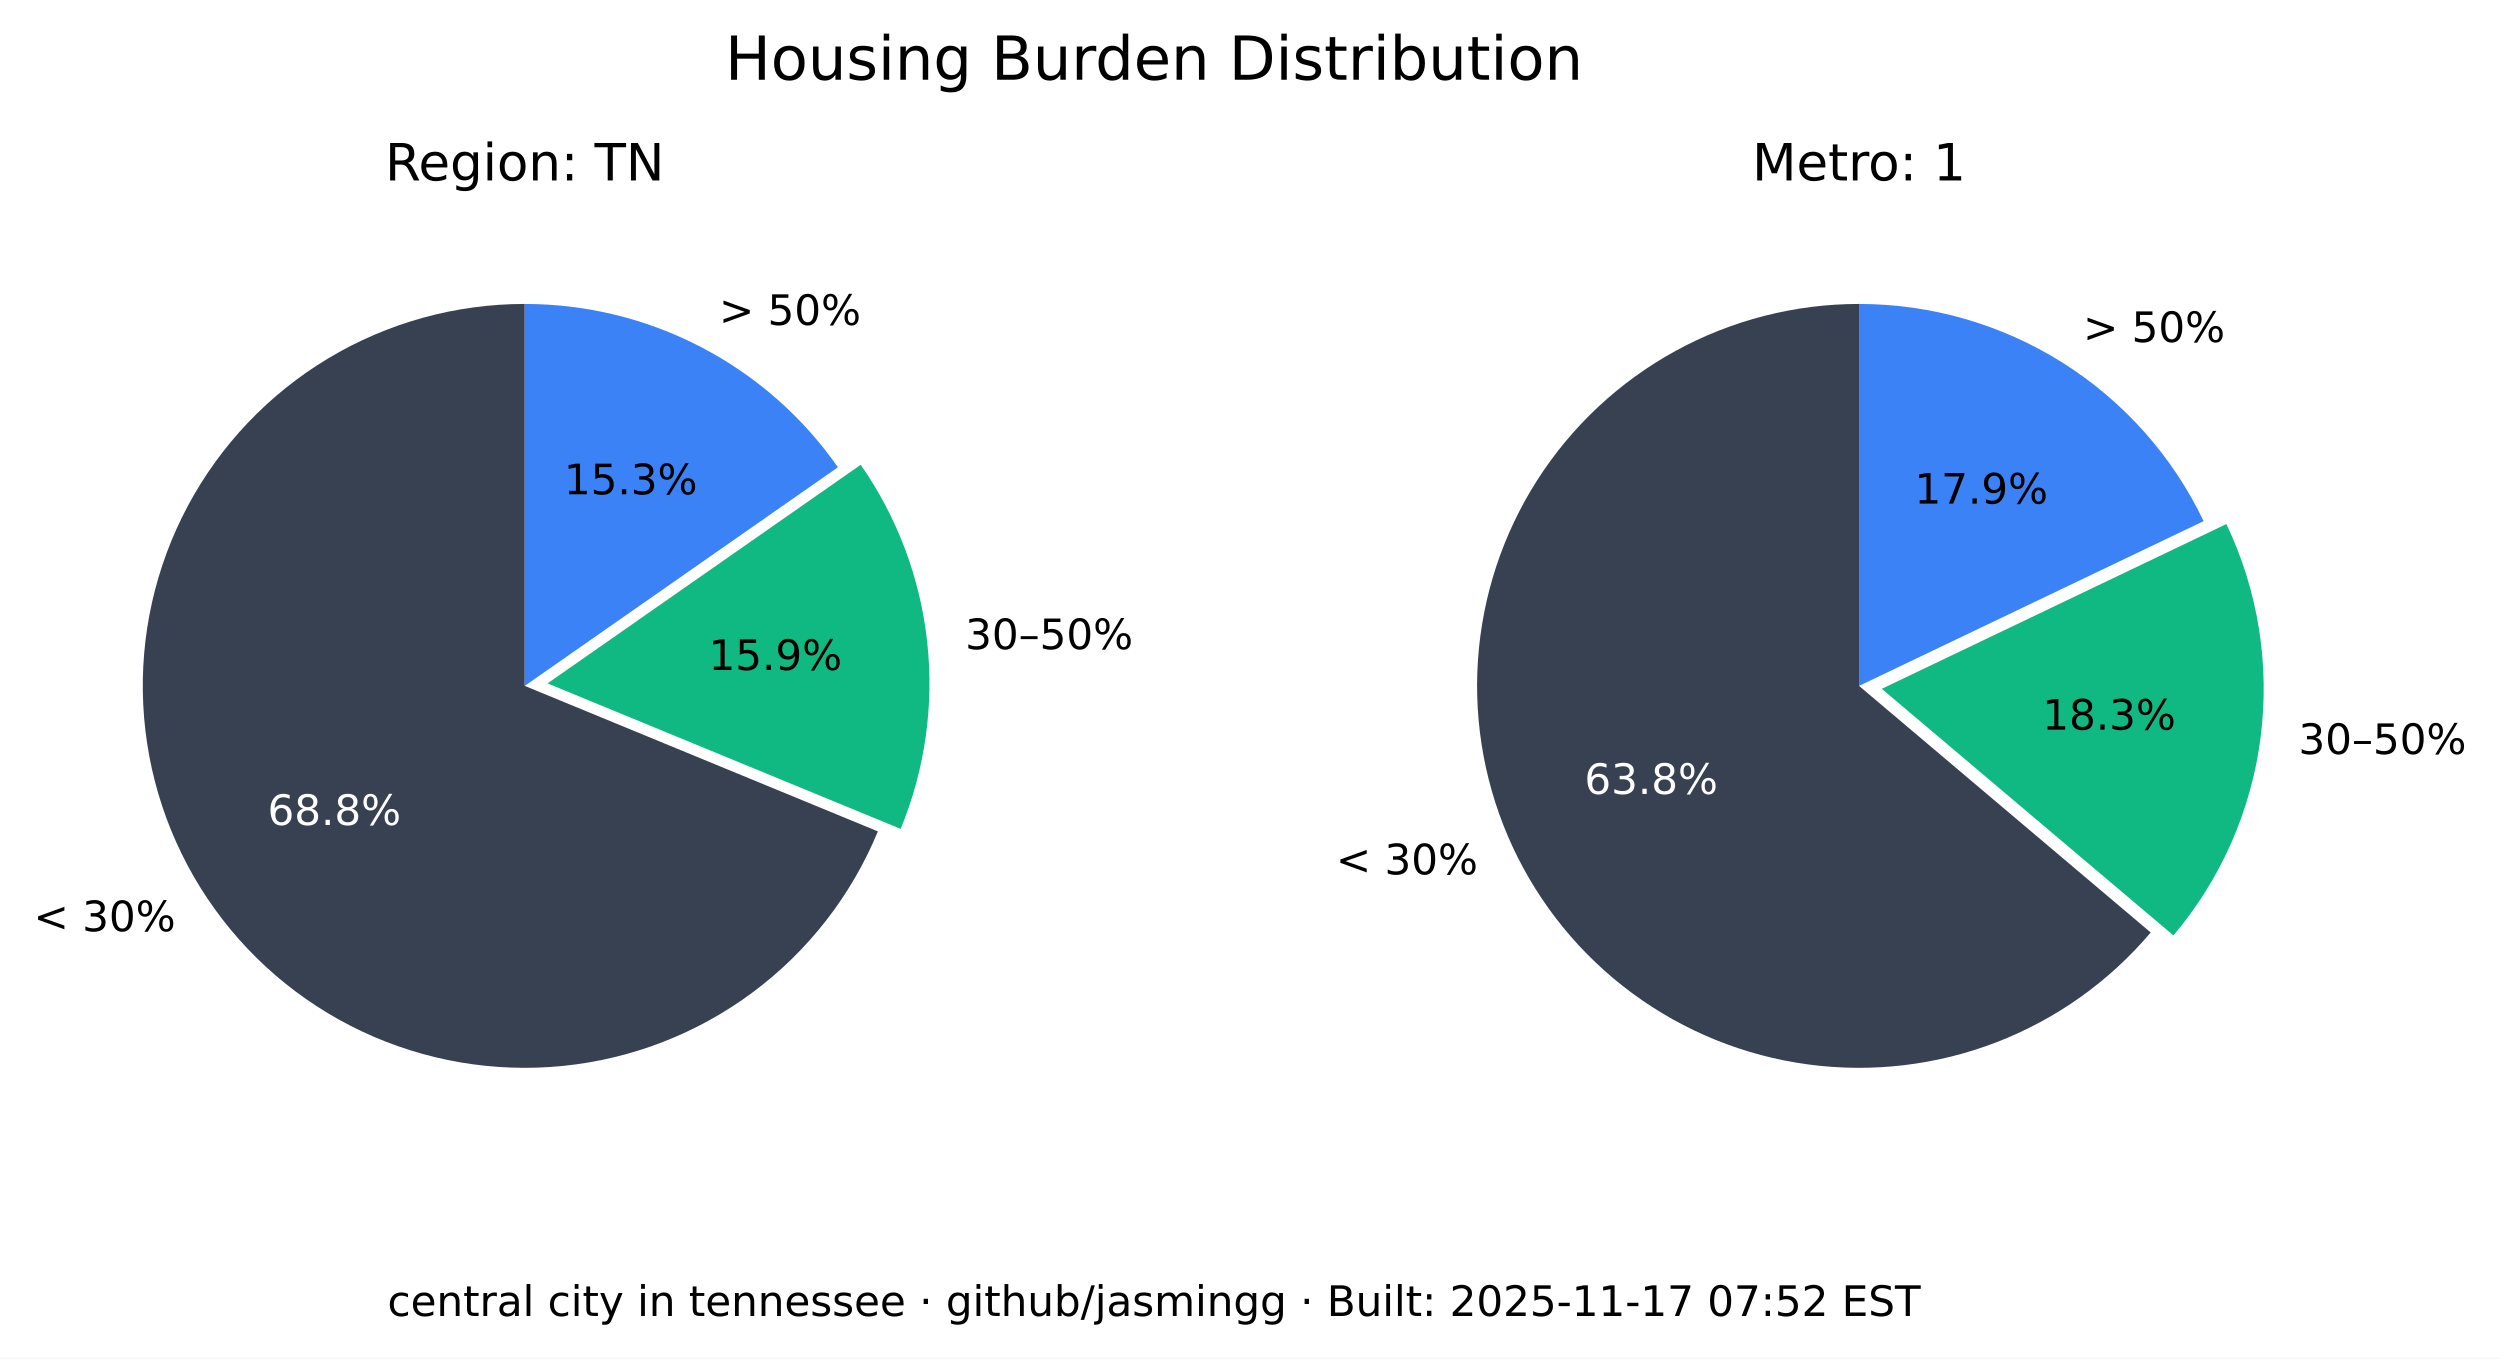
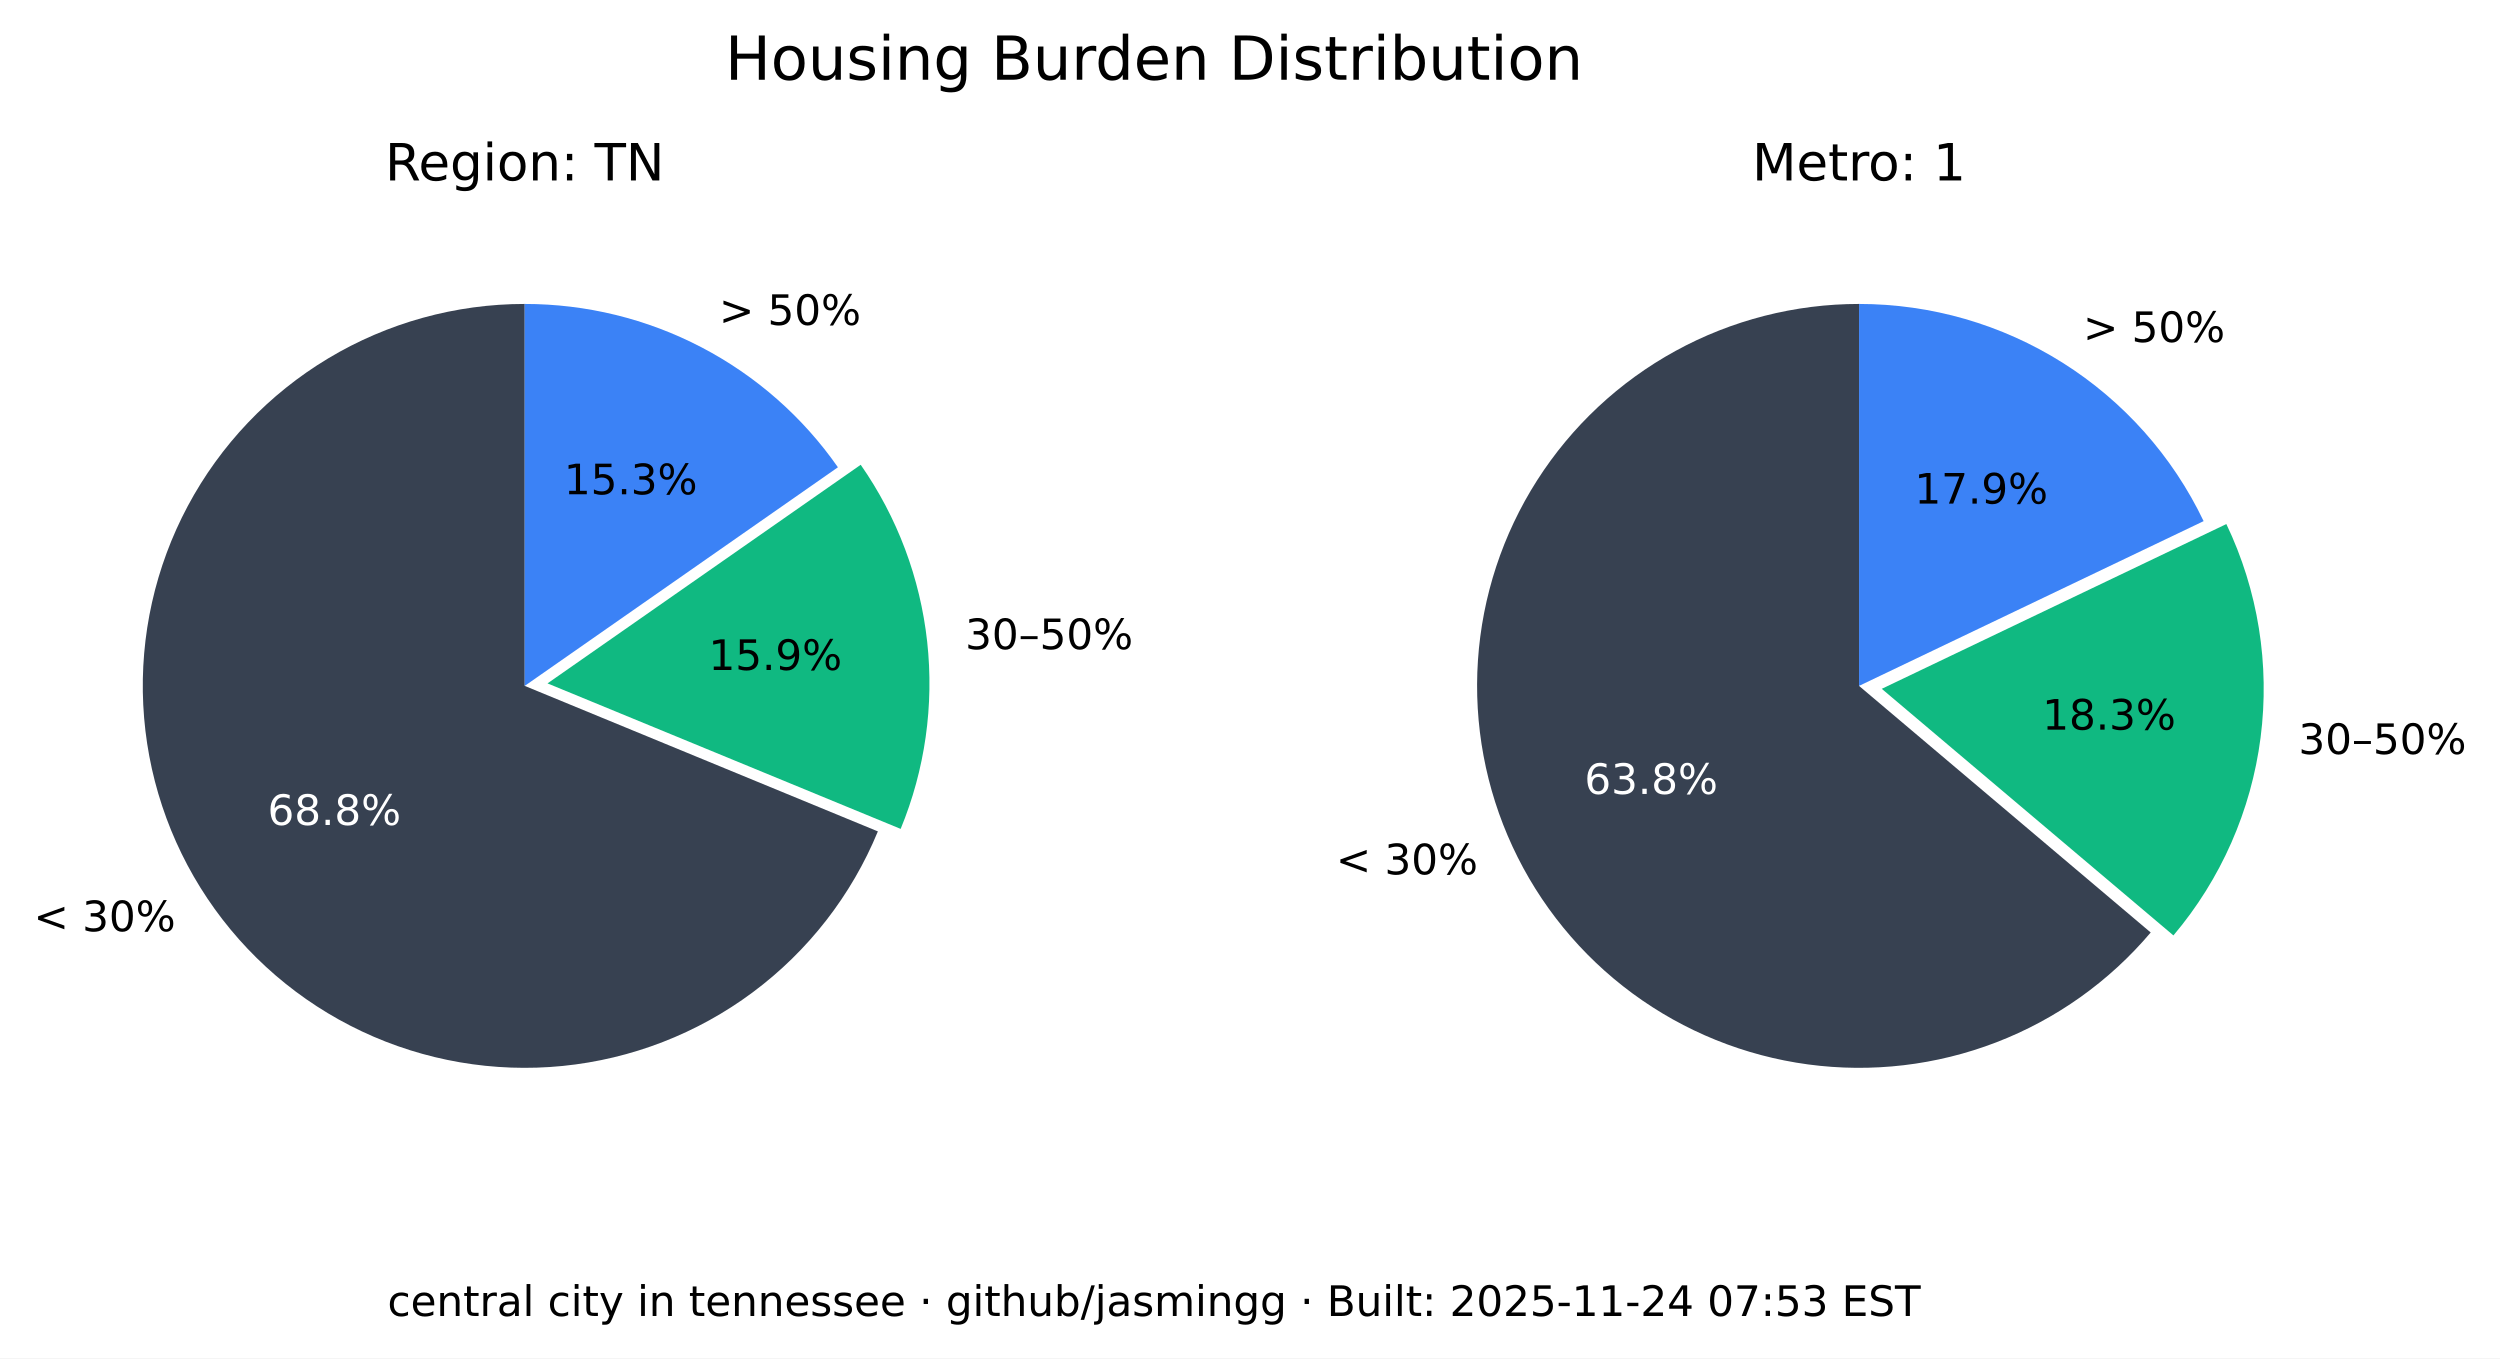
<svg xmlns="http://www.w3.org/2000/svg" xmlns:xlink="http://www.w3.org/1999/xlink" width="535.361pt" height="290.88pt" viewBox="0 0 535.361 290.88" version="1.1">
  <defs>
    <style type="text/css">*{stroke-linejoin: round; stroke-linecap: butt}</style>
  </defs>
  <g id="figure_1">
    <g id="patch_1">
      <path d="M 0 290.88  L 535.361 290.88  L 535.361 0  L 0 0  z " style="fill: #ffffff" />
    </g>
    <g id="axes_1">
      <g id="patch_2">
        <path d="M 112.367 65.088  C 97.551 65.088 83.008 69.114 70.301 76.735  C 57.594 84.355 47.194 95.287 40.215 108.357  C 33.237 121.428 29.939 136.152 30.677 150.951  C 31.414 165.749 36.159 180.073 44.402 192.385  C 52.646 204.697 64.082 214.541 77.483 220.86  C 90.885 227.179 105.755 229.74 120.499 228.267  C 135.242 226.794 149.312 221.342 161.199 212.496  C 173.085 203.65 182.347 191.738 187.992 178.039  L 112.367 146.88  z " style="fill: #374151" />
      </g>
      <g id="patch_3">
        <path d="M 192.87 177.503  C 198.091 164.831 200.044 151.048 198.55 137.424  C 197.055 123.8 192.159 110.768 184.314 99.529  L 117.246 146.345  z " style="fill: #10b981" />
      </g>
      <g id="patch_4">
        <path d="M 179.436 100.064  C 171.899 89.266 161.864 80.446 150.188 74.357  C 138.512 68.268 125.536 65.088 112.367 65.088  L 112.367 146.88  z " style="fill: #3b82f6" />
      </g>
      <g id="matplotlib.axis_1" />
      <g id="matplotlib.axis_2" />
      <g id="text_1">
        <g transform="translate(7.2 199.4189) scale(0.09 -0.09)">
          <defs>
            <path id="DejaVuSans-3c" d="M 4684 3150  L 1459 2003  L 4684 863  L 4684 294  L 678 1747  L 678 2266  L 4684 3719  L 4684 3150  z " transform="scale(0.015625)" />
            <path id="DejaVuSans-20" transform="scale(0.015625)" />
            <path id="DejaVuSans-33" d="M 2597 2516  Q 3050 2419 3304 2112  Q 3559 1806 3559 1356  Q 3559 666 3084 287  Q 2609 -91 1734 -91  Q 1441 -91 1130 -33  Q 819 25 488 141  L 488 750  Q 750 597 1062 519  Q 1375 441 1716 441  Q 2309 441 2620 675  Q 2931 909 2931 1356  Q 2931 1769 2642 2001  Q 2353 2234 1838 2234  L 1294 2234  L 1294 2753  L 1863 2753  Q 2328 2753 2575 2939  Q 2822 3125 2822 3475  Q 2822 3834 2567 4026  Q 2313 4219 1838 4219  Q 1578 4219 1281 4162  Q 984 4106 628 3988  L 628 4550  Q 988 4650 1302 4700  Q 1616 4750 1894 4750  Q 2613 4750 3031 4423  Q 3450 4097 3450 3541  Q 3450 3153 3228 2886  Q 3006 2619 2597 2516  z " transform="scale(0.015625)" />
            <path id="DejaVuSans-30" d="M 2034 4250  Q 1547 4250 1301 3770  Q 1056 3291 1056 2328  Q 1056 1369 1301 889  Q 1547 409 2034 409  Q 2525 409 2770 889  Q 3016 1369 3016 2328  Q 3016 3291 2770 3770  Q 2525 4250 2034 4250  z M 2034 4750  Q 2819 4750 3233 4129  Q 3647 3509 3647 2328  Q 3647 1150 3233 529  Q 2819 -91 2034 -91  Q 1250 -91 836 529  Q 422 1150 422 2328  Q 422 3509 836 4129  Q 1250 4750 2034 4750  z " transform="scale(0.015625)" />
            <path id="DejaVuSans-25" d="M 4653 2053  Q 4381 2053 4226 1822  Q 4072 1591 4072 1178  Q 4072 772 4226 539  Q 4381 306 4653 306  Q 4919 306 5073 539  Q 5228 772 5228 1178  Q 5228 1588 5073 1820  Q 4919 2053 4653 2053  z M 4653 2450  Q 5147 2450 5437 2106  Q 5728 1763 5728 1178  Q 5728 594 5436 251  Q 5144 -91 4653 -91  Q 4153 -91 3862 251  Q 3572 594 3572 1178  Q 3572 1766 3864 2108  Q 4156 2450 4653 2450  z M 1428 4353  Q 1159 4353 1004 4120  Q 850 3888 850 3481  Q 850 3069 1003 2837  Q 1156 2606 1428 2606  Q 1700 2606 1854 2837  Q 2009 3069 2009 3481  Q 2009 3884 1853 4118  Q 1697 4353 1428 4353  z M 4250 4750  L 4750 4750  L 1831 -91  L 1331 -91  L 4250 4750  z M 1428 4750  Q 1922 4750 2215 4408  Q 2509 4066 2509 3481  Q 2509 2891 2217 2550  Q 1925 2209 1428 2209  Q 931 2209 642 2551  Q 353 2894 353 3481  Q 353 4063 643 4406  Q 934 4750 1428 4750  z " transform="scale(0.015625)" />
          </defs>
          <use xlink:href="#DejaVuSans-3c" />
          <use xlink:href="#DejaVuSans-20" x="83.789" />
          <use xlink:href="#DejaVuSans-33" x="115.576" />
          <use xlink:href="#DejaVuSans-30" x="179.199" />
          <use xlink:href="#DejaVuSans-25" x="242.822" />
        </g>
      </g>
      <g id="text_2">
        <g style="fill: #ffffff" transform="translate(57.29316 176.6664) scale(0.09 -0.09)">
          <defs>
            <path id="DejaVuSans-36" d="M 2113 2584  Q 1688 2584 1439 2293  Q 1191 2003 1191 1497  Q 1191 994 1439 701  Q 1688 409 2113 409  Q 2538 409 2786 701  Q 3034 994 3034 1497  Q 3034 2003 2786 2293  Q 2538 2584 2113 2584  z M 3366 4563  L 3366 3988  Q 3128 4100 2886 4159  Q 2644 4219 2406 4219  Q 1781 4219 1451 3797  Q 1122 3375 1075 2522  Q 1259 2794 1537 2939  Q 1816 3084 2150 3084  Q 2853 3084 3261 2657  Q 3669 2231 3669 1497  Q 3669 778 3244 343  Q 2819 -91 2113 -91  Q 1303 -91 875 529  Q 447 1150 447 2328  Q 447 3434 972 4092  Q 1497 4750 2381 4750  Q 2619 4750 2861 4703  Q 3103 4656 3366 4563  z " transform="scale(0.015625)" />
            <path id="DejaVuSans-38" d="M 2034 2216  Q 1584 2216 1326 1975  Q 1069 1734 1069 1313  Q 1069 891 1326 650  Q 1584 409 2034 409  Q 2484 409 2743 651  Q 3003 894 3003 1313  Q 3003 1734 2745 1975  Q 2488 2216 2034 2216  z M 1403 2484  Q 997 2584 770 2862  Q 544 3141 544 3541  Q 544 4100 942 4425  Q 1341 4750 2034 4750  Q 2731 4750 3128 4425  Q 3525 4100 3525 3541  Q 3525 3141 3298 2862  Q 3072 2584 2669 2484  Q 3125 2378 3379 2068  Q 3634 1759 3634 1313  Q 3634 634 3220 271  Q 2806 -91 2034 -91  Q 1263 -91 848 271  Q 434 634 434 1313  Q 434 1759 690 2068  Q 947 2378 1403 2484  z M 1172 3481  Q 1172 3119 1398 2916  Q 1625 2713 2034 2713  Q 2441 2713 2670 2916  Q 2900 3119 2900 3481  Q 2900 3844 2670 4047  Q 2441 4250 2034 4250  Q 1625 4250 1398 4047  Q 1172 3844 1172 3481  z " transform="scale(0.015625)" />
            <path id="DejaVuSans-2e" d="M 684 794  L 1344 794  L 1344 0  L 684 0  L 684 794  z " transform="scale(0.015625)" />
          </defs>
          <use xlink:href="#DejaVuSans-36" />
          <use xlink:href="#DejaVuSans-38" x="63.623" />
          <use xlink:href="#DejaVuSans-2e" x="127.246" />
          <use xlink:href="#DejaVuSans-38" x="159.033" />
          <use xlink:href="#DejaVuSans-25" x="222.656" />
        </g>
      </g>
      <g id="text_3">
        <g transform="translate(206.68 139.015) scale(0.09 -0.09)">
          <defs>
            <path id="DejaVuSans-2013" d="M 313 1978  L 2888 1978  L 2888 1528  L 313 1528  L 313 1978  z " transform="scale(0.015625)" />
            <path id="DejaVuSans-35" d="M 691 4666  L 3169 4666  L 3169 4134  L 1269 4134  L 1269 2991  Q 1406 3038 1543 3061  Q 1681 3084 1819 3084  Q 2600 3084 3056 2656  Q 3513 2228 3513 1497  Q 3513 744 3044 326  Q 2575 -91 1722 -91  Q 1428 -91 1123 -41  Q 819 9 494 109  L 494 744  Q 775 591 1075 516  Q 1375 441 1709 441  Q 2250 441 2565 725  Q 2881 1009 2881 1497  Q 2881 1984 2565 2268  Q 2250 2553 1709 2553  Q 1456 2553 1204 2497  Q 953 2441 691 2322  L 691 4666  z " transform="scale(0.015625)" />
          </defs>
          <use xlink:href="#DejaVuSans-33" />
          <use xlink:href="#DejaVuSans-30" x="63.623" />
          <use xlink:href="#DejaVuSans-2013" x="127.246" />
          <use xlink:href="#DejaVuSans-35" x="177.246" />
          <use xlink:href="#DejaVuSans-30" x="240.869" />
          <use xlink:href="#DejaVuSans-25" x="304.492" />
        </g>
      </g>
      <g id="text_4">
        <g transform="translate(151.7328 143.4755) scale(0.09 -0.09)">
          <defs>
            <path id="DejaVuSans-31" d="M 794 531  L 1825 531  L 1825 4091  L 703 3866  L 703 4441  L 1819 4666  L 2450 4666  L 2450 531  L 3481 531  L 3481 0  L 794 0  L 794 531  z " transform="scale(0.015625)" />
            <path id="DejaVuSans-39" d="M 703 97  L 703 672  Q 941 559 1184 500  Q 1428 441 1663 441  Q 2288 441 2617 861  Q 2947 1281 2994 2138  Q 2813 1869 2534 1725  Q 2256 1581 1919 1581  Q 1219 1581 811 2004  Q 403 2428 403 3163  Q 403 3881 828 4315  Q 1253 4750 1959 4750  Q 2769 4750 3195 4129  Q 3622 3509 3622 2328  Q 3622 1225 3098 567  Q 2575 -91 1691 -91  Q 1453 -91 1209 -44  Q 966 3 703 97  z M 1959 2075  Q 2384 2075 2632 2365  Q 2881 2656 2881 3163  Q 2881 3666 2632 3958  Q 2384 4250 1959 4250  Q 1534 4250 1286 3958  Q 1038 3666 1038 3163  Q 1038 2656 1286 2365  Q 1534 2075 1959 2075  z " transform="scale(0.015625)" />
          </defs>
          <use xlink:href="#DejaVuSans-31" />
          <use xlink:href="#DejaVuSans-35" x="63.623" />
          <use xlink:href="#DejaVuSans-2e" x="127.246" />
          <use xlink:href="#DejaVuSans-39" x="159.033" />
          <use xlink:href="#DejaVuSans-25" x="222.656" />
        </g>
      </g>
      <g id="text_5">
        <g transform="translate(153.97 69.58851) scale(0.09 -0.09)">
          <defs>
            <path id="DejaVuSans-3e" d="M 678 3150  L 678 3719  L 4684 2266  L 4684 1747  L 678 294  L 678 863  L 3897 2003  L 678 3150  z " transform="scale(0.015625)" />
          </defs>
          <use xlink:href="#DejaVuSans-3e" />
          <use xlink:href="#DejaVuSans-20" x="83.789" />
          <use xlink:href="#DejaVuSans-35" x="115.576" />
          <use xlink:href="#DejaVuSans-30" x="179.199" />
          <use xlink:href="#DejaVuSans-25" x="242.822" />
        </g>
      </g>
      <g id="text_6">
        <g transform="translate(120.7644 105.8498) scale(0.09 -0.09)">
          <use xlink:href="#DejaVuSans-31" />
          <use xlink:href="#DejaVuSans-35" x="63.623" />
          <use xlink:href="#DejaVuSans-2e" x="127.246" />
          <use xlink:href="#DejaVuSans-33" x="159.033" />
          <use xlink:href="#DejaVuSans-25" x="222.656" />
        </g>
      </g>
      <g id="text_7">
        <g transform="translate(82.46368 38.64) scale(0.11 -0.11)">
          <defs>
            <path id="DejaVuSans-52" d="M 2841 2188  Q 3044 2119 3236 1894  Q 3428 1669 3622 1275  L 4263 0  L 3584 0  L 2988 1197  Q 2756 1666 2539 1819  Q 2322 1972 1947 1972  L 1259 1972  L 1259 0  L 628 0  L 628 4666  L 2053 4666  Q 2853 4666 3247 4331  Q 3641 3997 3641 3322  Q 3641 2881 3436 2590  Q 3231 2300 2841 2188  z M 1259 4147  L 1259 2491  L 2053 2491  Q 2509 2491 2742 2702  Q 2975 2913 2975 3322  Q 2975 3731 2742 3939  Q 2509 4147 2053 4147  L 1259 4147  z " transform="scale(0.015625)" />
            <path id="DejaVuSans-65" d="M 3597 1894  L 3597 1613  L 953 1613  Q 991 1019 1311 708  Q 1631 397 2203 397  Q 2534 397 2845 478  Q 3156 559 3463 722  L 3463 178  Q 3153 47 2828 -22  Q 2503 -91 2169 -91  Q 1331 -91 842 396  Q 353 884 353 1716  Q 353 2575 817 3079  Q 1281 3584 2069 3584  Q 2775 3584 3186 3129  Q 3597 2675 3597 1894  z M 3022 2063  Q 3016 2534 2758 2815  Q 2500 3097 2075 3097  Q 1594 3097 1305 2825  Q 1016 2553 972 2059  L 3022 2063  z " transform="scale(0.015625)" />
            <path id="DejaVuSans-67" d="M 2906 1791  Q 2906 2416 2648 2759  Q 2391 3103 1925 3103  Q 1463 3103 1205 2759  Q 947 2416 947 1791  Q 947 1169 1205 825  Q 1463 481 1925 481  Q 2391 481 2648 825  Q 2906 1169 2906 1791  z M 3481 434  Q 3481 -459 3084 -895  Q 2688 -1331 1869 -1331  Q 1566 -1331 1297 -1286  Q 1028 -1241 775 -1147  L 775 -588  Q 1028 -725 1275 -790  Q 1522 -856 1778 -856  Q 2344 -856 2625 -561  Q 2906 -266 2906 331  L 2906 616  Q 2728 306 2450 153  Q 2172 0 1784 0  Q 1141 0 747 490  Q 353 981 353 1791  Q 353 2603 747 3093  Q 1141 3584 1784 3584  Q 2172 3584 2450 3431  Q 2728 3278 2906 2969  L 2906 3500  L 3481 3500  L 3481 434  z " transform="scale(0.015625)" />
            <path id="DejaVuSans-69" d="M 603 3500  L 1178 3500  L 1178 0  L 603 0  L 603 3500  z M 603 4863  L 1178 4863  L 1178 4134  L 603 4134  L 603 4863  z " transform="scale(0.015625)" />
            <path id="DejaVuSans-6f" d="M 1959 3097  Q 1497 3097 1228 2736  Q 959 2375 959 1747  Q 959 1119 1226 758  Q 1494 397 1959 397  Q 2419 397 2687 759  Q 2956 1122 2956 1747  Q 2956 2369 2687 2733  Q 2419 3097 1959 3097  z M 1959 3584  Q 2709 3584 3137 3096  Q 3566 2609 3566 1747  Q 3566 888 3137 398  Q 2709 -91 1959 -91  Q 1206 -91 779 398  Q 353 888 353 1747  Q 353 2609 779 3096  Q 1206 3584 1959 3584  z " transform="scale(0.015625)" />
            <path id="DejaVuSans-6e" d="M 3513 2113  L 3513 0  L 2938 0  L 2938 2094  Q 2938 2591 2744 2837  Q 2550 3084 2163 3084  Q 1697 3084 1428 2787  Q 1159 2491 1159 1978  L 1159 0  L 581 0  L 581 3500  L 1159 3500  L 1159 2956  Q 1366 3272 1645 3428  Q 1925 3584 2291 3584  Q 2894 3584 3203 3211  Q 3513 2838 3513 2113  z " transform="scale(0.015625)" />
            <path id="DejaVuSans-3a" d="M 750 794  L 1409 794  L 1409 0  L 750 0  L 750 794  z M 750 3309  L 1409 3309  L 1409 2516  L 750 2516  L 750 3309  z " transform="scale(0.015625)" />
            <path id="DejaVuSans-54" d="M -19 4666  L 3928 4666  L 3928 4134  L 2272 4134  L 2272 0  L 1638 0  L 1638 4134  L -19 4134  L -19 4666  z " transform="scale(0.015625)" />
            <path id="DejaVuSans-4e" d="M 628 4666  L 1478 4666  L 3547 763  L 3547 4666  L 4159 4666  L 4159 0  L 3309 0  L 1241 3903  L 1241 0  L 628 0  L 628 4666  z " transform="scale(0.015625)" />
          </defs>
          <use xlink:href="#DejaVuSans-52" />
          <use xlink:href="#DejaVuSans-65" x="64.982" />
          <use xlink:href="#DejaVuSans-67" x="126.506" />
          <use xlink:href="#DejaVuSans-69" x="189.982" />
          <use xlink:href="#DejaVuSans-6f" x="217.766" />
          <use xlink:href="#DejaVuSans-6e" x="278.947" />
          <use xlink:href="#DejaVuSans-3a" x="342.326" />
          <use xlink:href="#DejaVuSans-20" x="376.018" />
          <use xlink:href="#DejaVuSans-54" x="407.805" />
          <use xlink:href="#DejaVuSans-4e" x="468.889" />
        </g>
      </g>
    </g>
    <g id="axes_2">
      <g id="patch_5">
        <path d="M 398.102 65.088  C 384.363 65.088 370.843 68.55 358.795 75.152  C 346.746 81.755 336.553 91.288 329.16 102.868  C 321.768 114.449 317.41 127.707 316.493 141.415  C 315.575 155.124 318.125 168.845 323.908 181.307  C 329.691 193.77 338.522 204.577 349.583 212.727  C 360.643 220.877 373.581 226.11 387.197 227.942  C 400.813 229.774 414.674 228.145 427.495 223.208  C 440.317 218.271 451.689 210.181 460.56 199.69  L 398.102 146.88  z " style="fill: #374151" />
      </g>
      <g id="patch_6">
        <path d="M 465.427 200.316  C 475.6 188.286 482.083 173.568 484.093 157.942  C 486.103 142.316 483.556 126.437 476.76 112.224  L 402.969 147.506  z " style="fill: #10b981" />
      </g>
      <g id="patch_7">
        <path d="M 471.893 111.598  C 465.235 97.674 454.771 85.915 441.714 77.686  C 428.658 69.456 413.535 65.088 398.102 65.088  L 398.102 146.88  z " style="fill: #3b82f6" />
      </g>
      <g id="matplotlib.axis_3" />
      <g id="matplotlib.axis_4" />
      <g id="text_8">
        <g transform="translate(286.0829 187.2335) scale(0.09 -0.09)">
          <use xlink:href="#DejaVuSans-3c" />
          <use xlink:href="#DejaVuSans-20" x="83.789" />
          <use xlink:href="#DejaVuSans-33" x="115.576" />
          <use xlink:href="#DejaVuSans-30" x="179.199" />
          <use xlink:href="#DejaVuSans-25" x="242.822" />
        </g>
      </g>
      <g id="text_9">
        <g style="fill: #ffffff" transform="translate(339.2904 170.0199) scale(0.09 -0.09)">
          <use xlink:href="#DejaVuSans-36" />
          <use xlink:href="#DejaVuSans-33" x="63.623" />
          <use xlink:href="#DejaVuSans-2e" x="127.246" />
          <use xlink:href="#DejaVuSans-38" x="159.033" />
          <use xlink:href="#DejaVuSans-25" x="222.656" />
        </g>
      </g>
      <g id="text_10">
        <g transform="translate(492.2051 161.4692) scale(0.09 -0.09)">
          <use xlink:href="#DejaVuSans-33" />
          <use xlink:href="#DejaVuSans-30" x="63.623" />
          <use xlink:href="#DejaVuSans-2013" x="127.246" />
          <use xlink:href="#DejaVuSans-35" x="177.246" />
          <use xlink:href="#DejaVuSans-30" x="240.869" />
          <use xlink:href="#DejaVuSans-25" x="304.492" />
        </g>
      </g>
      <g id="text_11">
        <g transform="translate(437.3481 156.2512) scale(0.09 -0.09)">
          <use xlink:href="#DejaVuSans-31" />
          <use xlink:href="#DejaVuSans-38" x="63.623" />
          <use xlink:href="#DejaVuSans-2e" x="127.246" />
          <use xlink:href="#DejaVuSans-33" x="159.033" />
          <use xlink:href="#DejaVuSans-25" x="222.656" />
        </g>
      </g>
      <g id="text_12">
        <g transform="translate(446.0756 73.24948) scale(0.09 -0.09)">
          <use xlink:href="#DejaVuSans-3e" />
          <use xlink:href="#DejaVuSans-20" x="83.789" />
          <use xlink:href="#DejaVuSans-35" x="115.576" />
          <use xlink:href="#DejaVuSans-30" x="179.199" />
          <use xlink:href="#DejaVuSans-25" x="242.822" />
        </g>
      </g>
      <g id="text_13">
        <g transform="translate(409.9741 107.8467) scale(0.09 -0.09)">
          <defs>
            <path id="DejaVuSans-37" d="M 525 4666  L 3525 4666  L 3525 4397  L 1831 0  L 1172 0  L 2766 4134  L 525 4134  L 525 4666  z " transform="scale(0.015625)" />
          </defs>
          <use xlink:href="#DejaVuSans-31" />
          <use xlink:href="#DejaVuSans-37" x="63.623" />
          <use xlink:href="#DejaVuSans-2e" x="127.246" />
          <use xlink:href="#DejaVuSans-39" x="159.033" />
          <use xlink:href="#DejaVuSans-25" x="222.656" />
        </g>
      </g>
      <g id="text_14">
        <g transform="translate(375.2132 38.64) scale(0.11 -0.11)">
          <defs>
            <path id="DejaVuSans-4d" d="M 628 4666  L 1569 4666  L 2759 1491  L 3956 4666  L 4897 4666  L 4897 0  L 4281 0  L 4281 4097  L 3078 897  L 2444 897  L 1241 4097  L 1241 0  L 628 0  L 628 4666  z " transform="scale(0.015625)" />
            <path id="DejaVuSans-74" d="M 1172 4494  L 1172 3500  L 2356 3500  L 2356 3053  L 1172 3053  L 1172 1153  Q 1172 725 1289 603  Q 1406 481 1766 481  L 2356 481  L 2356 0  L 1766 0  Q 1100 0 847 248  Q 594 497 594 1153  L 594 3053  L 172 3053  L 172 3500  L 594 3500  L 594 4494  L 1172 4494  z " transform="scale(0.015625)" />
            <path id="DejaVuSans-72" d="M 2631 2963  Q 2534 3019 2420 3045  Q 2306 3072 2169 3072  Q 1681 3072 1420 2755  Q 1159 2438 1159 1844  L 1159 0  L 581 0  L 581 3500  L 1159 3500  L 1159 2956  Q 1341 3275 1631 3429  Q 1922 3584 2338 3584  Q 2397 3584 2469 3576  Q 2541 3569 2628 3553  L 2631 2963  z " transform="scale(0.015625)" />
          </defs>
          <use xlink:href="#DejaVuSans-4d" />
          <use xlink:href="#DejaVuSans-65" x="86.279" />
          <use xlink:href="#DejaVuSans-74" x="147.803" />
          <use xlink:href="#DejaVuSans-72" x="187.012" />
          <use xlink:href="#DejaVuSans-6f" x="225.875" />
          <use xlink:href="#DejaVuSans-3a" x="287.057" />
          <use xlink:href="#DejaVuSans-20" x="320.748" />
          <use xlink:href="#DejaVuSans-31" x="352.535" />
        </g>
      </g>
    </g>
    <g id="text_15">
      <g transform="translate(155.2784 17.07797) scale(0.13 -0.13)">
        <defs>
          <path id="DejaVuSans-48" d="M 628 4666  L 1259 4666  L 1259 2753  L 3553 2753  L 3553 4666  L 4184 4666  L 4184 0  L 3553 0  L 3553 2222  L 1259 2222  L 1259 0  L 628 0  L 628 4666  z " transform="scale(0.015625)" />
          <path id="DejaVuSans-75" d="M 544 1381  L 544 3500  L 1119 3500  L 1119 1403  Q 1119 906 1312 657  Q 1506 409 1894 409  Q 2359 409 2629 706  Q 2900 1003 2900 1516  L 2900 3500  L 3475 3500  L 3475 0  L 2900 0  L 2900 538  Q 2691 219 2414 64  Q 2138 -91 1772 -91  Q 1169 -91 856 284  Q 544 659 544 1381  z M 1991 3584  L 1991 3584  z " transform="scale(0.015625)" />
          <path id="DejaVuSans-73" d="M 2834 3397  L 2834 2853  Q 2591 2978 2328 3040  Q 2066 3103 1784 3103  Q 1356 3103 1142 2972  Q 928 2841 928 2578  Q 928 2378 1081 2264  Q 1234 2150 1697 2047  L 1894 2003  Q 2506 1872 2764 1633  Q 3022 1394 3022 966  Q 3022 478 2636 193  Q 2250 -91 1575 -91  Q 1294 -91 989 -36  Q 684 19 347 128  L 347 722  Q 666 556 975 473  Q 1284 391 1588 391  Q 1994 391 2212 530  Q 2431 669 2431 922  Q 2431 1156 2273 1281  Q 2116 1406 1581 1522  L 1381 1569  Q 847 1681 609 1914  Q 372 2147 372 2553  Q 372 3047 722 3315  Q 1072 3584 1716 3584  Q 2034 3584 2315 3537  Q 2597 3491 2834 3397  z " transform="scale(0.015625)" />
          <path id="DejaVuSans-42" d="M 1259 2228  L 1259 519  L 2272 519  Q 2781 519 3026 730  Q 3272 941 3272 1375  Q 3272 1813 3026 2020  Q 2781 2228 2272 2228  L 1259 2228  z M 1259 4147  L 1259 2741  L 2194 2741  Q 2656 2741 2882 2914  Q 3109 3088 3109 3444  Q 3109 3797 2882 3972  Q 2656 4147 2194 4147  L 1259 4147  z M 628 4666  L 2241 4666  Q 2963 4666 3353 4366  Q 3744 4066 3744 3513  Q 3744 3084 3544 2831  Q 3344 2578 2956 2516  Q 3422 2416 3680 2098  Q 3938 1781 3938 1306  Q 3938 681 3513 340  Q 3088 0 2303 0  L 628 0  L 628 4666  z " transform="scale(0.015625)" />
          <path id="DejaVuSans-64" d="M 2906 2969  L 2906 4863  L 3481 4863  L 3481 0  L 2906 0  L 2906 525  Q 2725 213 2448 61  Q 2172 -91 1784 -91  Q 1150 -91 751 415  Q 353 922 353 1747  Q 353 2572 751 3078  Q 1150 3584 1784 3584  Q 2172 3584 2448 3432  Q 2725 3281 2906 2969  z M 947 1747  Q 947 1113 1208 752  Q 1469 391 1925 391  Q 2381 391 2643 752  Q 2906 1113 2906 1747  Q 2906 2381 2643 2742  Q 2381 3103 1925 3103  Q 1469 3103 1208 2742  Q 947 2381 947 1747  z " transform="scale(0.015625)" />
          <path id="DejaVuSans-44" d="M 1259 4147  L 1259 519  L 2022 519  Q 2988 519 3436 956  Q 3884 1394 3884 2338  Q 3884 3275 3436 3711  Q 2988 4147 2022 4147  L 1259 4147  z M 628 4666  L 1925 4666  Q 3281 4666 3915 4102  Q 4550 3538 4550 2338  Q 4550 1131 3912 565  Q 3275 0 1925 0  L 628 0  L 628 4666  z " transform="scale(0.015625)" />
          <path id="DejaVuSans-62" d="M 3116 1747  Q 3116 2381 2855 2742  Q 2594 3103 2138 3103  Q 1681 3103 1420 2742  Q 1159 2381 1159 1747  Q 1159 1113 1420 752  Q 1681 391 2138 391  Q 2594 391 2855 752  Q 3116 1113 3116 1747  z M 1159 2969  Q 1341 3281 1617 3432  Q 1894 3584 2278 3584  Q 2916 3584 3314 3078  Q 3713 2572 3713 1747  Q 3713 922 3314 415  Q 2916 -91 2278 -91  Q 1894 -91 1617 61  Q 1341 213 1159 525  L 1159 0  L 581 0  L 581 4863  L 1159 4863  L 1159 2969  z " transform="scale(0.015625)" />
        </defs>
        <use xlink:href="#DejaVuSans-48" />
        <use xlink:href="#DejaVuSans-6f" x="75.195" />
        <use xlink:href="#DejaVuSans-75" x="136.377" />
        <use xlink:href="#DejaVuSans-73" x="199.756" />
        <use xlink:href="#DejaVuSans-69" x="251.855" />
        <use xlink:href="#DejaVuSans-6e" x="279.639" />
        <use xlink:href="#DejaVuSans-67" x="343.018" />
        <use xlink:href="#DejaVuSans-20" x="406.494" />
        <use xlink:href="#DejaVuSans-42" x="438.281" />
        <use xlink:href="#DejaVuSans-75" x="506.885" />
        <use xlink:href="#DejaVuSans-72" x="570.264" />
        <use xlink:href="#DejaVuSans-64" x="609.627" />
        <use xlink:href="#DejaVuSans-65" x="673.104" />
        <use xlink:href="#DejaVuSans-6e" x="734.627" />
        <use xlink:href="#DejaVuSans-20" x="798.006" />
        <use xlink:href="#DejaVuSans-44" x="829.793" />
        <use xlink:href="#DejaVuSans-69" x="906.795" />
        <use xlink:href="#DejaVuSans-73" x="934.578" />
        <use xlink:href="#DejaVuSans-74" x="986.678" />
        <use xlink:href="#DejaVuSans-72" x="1025.887" />
        <use xlink:href="#DejaVuSans-69" x="1067" />
        <use xlink:href="#DejaVuSans-62" x="1094.783" />
        <use xlink:href="#DejaVuSans-75" x="1158.26" />
        <use xlink:href="#DejaVuSans-74" x="1221.639" />
        <use xlink:href="#DejaVuSans-69" x="1260.848" />
        <use xlink:href="#DejaVuSans-6f" x="1288.631" />
        <use xlink:href="#DejaVuSans-6e" x="1349.812" />
      </g>
    </g>
    <g id="text_16">
      <g transform="translate(82.98232 281.8083) scale(0.09 -0.09)">
        <defs>
          <path id="DejaVuSans-63" d="M 3122 3366  L 3122 2828  Q 2878 2963 2633 3030  Q 2388 3097 2138 3097  Q 1578 3097 1268 2742  Q 959 2388 959 1747  Q 959 1106 1268 751  Q 1578 397 2138 397  Q 2388 397 2633 464  Q 2878 531 3122 666  L 3122 134  Q 2881 22 2623 -34  Q 2366 -91 2075 -91  Q 1284 -91 818 406  Q 353 903 353 1747  Q 353 2603 823 3093  Q 1294 3584 2113 3584  Q 2378 3584 2631 3529  Q 2884 3475 3122 3366  z " transform="scale(0.015625)" />
          <path id="DejaVuSans-61" d="M 2194 1759  Q 1497 1759 1228 1600  Q 959 1441 959 1056  Q 959 750 1161 570  Q 1363 391 1709 391  Q 2188 391 2477 730  Q 2766 1069 2766 1631  L 2766 1759  L 2194 1759  z M 3341 1997  L 3341 0  L 2766 0  L 2766 531  Q 2569 213 2275 61  Q 1981 -91 1556 -91  Q 1019 -91 701 211  Q 384 513 384 1019  Q 384 1609 779 1909  Q 1175 2209 1959 2209  L 2766 2209  L 2766 2266  Q 2766 2663 2505 2880  Q 2244 3097 1772 3097  Q 1472 3097 1187 3025  Q 903 2953 641 2809  L 641 3341  Q 956 3463 1253 3523  Q 1550 3584 1831 3584  Q 2591 3584 2966 3190  Q 3341 2797 3341 1997  z " transform="scale(0.015625)" />
          <path id="DejaVuSans-6c" d="M 603 4863  L 1178 4863  L 1178 0  L 603 0  L 603 4863  z " transform="scale(0.015625)" />
          <path id="DejaVuSans-79" d="M 2059 -325  Q 1816 -950 1584 -1140  Q 1353 -1331 966 -1331  L 506 -1331  L 506 -850  L 844 -850  Q 1081 -850 1212 -737  Q 1344 -625 1503 -206  L 1606 56  L 191 3500  L 800 3500  L 1894 763  L 2988 3500  L 3597 3500  L 2059 -325  z " transform="scale(0.015625)" />
          <path id="DejaVuSans-b7" d="M 684 2619  L 1344 2619  L 1344 1825  L 684 1825  L 684 2619  z " transform="scale(0.015625)" />
          <path id="DejaVuSans-68" d="M 3513 2113  L 3513 0  L 2938 0  L 2938 2094  Q 2938 2591 2744 2837  Q 2550 3084 2163 3084  Q 1697 3084 1428 2787  Q 1159 2491 1159 1978  L 1159 0  L 581 0  L 581 4863  L 1159 4863  L 1159 2956  Q 1366 3272 1645 3428  Q 1925 3584 2291 3584  Q 2894 3584 3203 3211  Q 3513 2838 3513 2113  z " transform="scale(0.015625)" />
          <path id="DejaVuSans-2f" d="M 1625 4666  L 2156 4666  L 531 -594  L 0 -594  L 1625 4666  z " transform="scale(0.015625)" />
          <path id="DejaVuSans-6a" d="M 603 3500  L 1178 3500  L 1178 -63  Q 1178 -731 923 -1031  Q 669 -1331 103 -1331  L -116 -1331  L -116 -844  L 38 -844  Q 366 -844 484 -692  Q 603 -541 603 -63  L 603 3500  z M 603 4863  L 1178 4863  L 1178 4134  L 603 4134  L 603 4863  z " transform="scale(0.015625)" />
          <path id="DejaVuSans-6d" d="M 3328 2828  Q 3544 3216 3844 3400  Q 4144 3584 4550 3584  Q 5097 3584 5394 3201  Q 5691 2819 5691 2113  L 5691 0  L 5113 0  L 5113 2094  Q 5113 2597 4934 2840  Q 4756 3084 4391 3084  Q 3944 3084 3684 2787  Q 3425 2491 3425 1978  L 3425 0  L 2847 0  L 2847 2094  Q 2847 2600 2669 2842  Q 2491 3084 2119 3084  Q 1678 3084 1418 2786  Q 1159 2488 1159 1978  L 1159 0  L 581 0  L 581 3500  L 1159 3500  L 1159 2956  Q 1356 3278 1631 3431  Q 1906 3584 2284 3584  Q 2666 3584 2933 3390  Q 3200 3197 3328 2828  z " transform="scale(0.015625)" />
          <path id="DejaVuSans-32" d="M 1228 531  L 3431 531  L 3431 0  L 469 0  L 469 531  Q 828 903 1448 1529  Q 2069 2156 2228 2338  Q 2531 2678 2651 2914  Q 2772 3150 2772 3378  Q 2772 3750 2511 3984  Q 2250 4219 1831 4219  Q 1534 4219 1204 4116  Q 875 4013 500 3803  L 500 4441  Q 881 4594 1212 4672  Q 1544 4750 1819 4750  Q 2544 4750 2975 4387  Q 3406 4025 3406 3419  Q 3406 3131 3298 2873  Q 3191 2616 2906 2266  Q 2828 2175 2409 1742  Q 1991 1309 1228 531  z " transform="scale(0.015625)" />
          <path id="DejaVuSans-2d" d="M 313 2009  L 1997 2009  L 1997 1497  L 313 1497  L 313 2009  z " transform="scale(0.015625)" />
+           <path id="DejaVuSans-34" d="M 2419 4116  L 825 1625  L 2419 1625  L 2419 4116  z M 2253 4666  L 3047 4666  L 3047 1625  L 3713 1625  L 3713 1100  L 3047 1100  L 3047 0  L 2419 0  L 2419 1100  L 313 1100  L 313 1709  L 2253 4666  z " transform="scale(0.015625)" />
          <path id="DejaVuSans-45" d="M 628 4666  L 3578 4666  L 3578 4134  L 1259 4134  L 1259 2753  L 3481 2753  L 3481 2222  L 1259 2222  L 1259 531  L 3634 531  L 3634 0  L 628 0  L 628 4666  z " transform="scale(0.015625)" />
          <path id="DejaVuSans-53" d="M 3425 4513  L 3425 3897  Q 3066 4069 2747 4153  Q 2428 4238 2131 4238  Q 1616 4238 1336 4038  Q 1056 3838 1056 3469  Q 1056 3159 1242 3001  Q 1428 2844 1947 2747  L 2328 2669  Q 3034 2534 3370 2195  Q 3706 1856 3706 1288  Q 3706 609 3251 259  Q 2797 -91 1919 -91  Q 1588 -91 1214 -16  Q 841 59 441 206  L 441 856  Q 825 641 1194 531  Q 1563 422 1919 422  Q 2459 422 2753 634  Q 3047 847 3047 1241  Q 3047 1584 2836 1778  Q 2625 1972 2144 2069  L 1759 2144  Q 1053 2284 737 2584  Q 422 2884 422 3419  Q 422 4038 858 4394  Q 1294 4750 2059 4750  Q 2388 4750 2728 4690  Q 3069 4631 3425 4513  z " transform="scale(0.015625)" />
        </defs>
        <use xlink:href="#DejaVuSans-63" />
        <use xlink:href="#DejaVuSans-65" x="54.98" />
        <use xlink:href="#DejaVuSans-6e" x="116.504" />
        <use xlink:href="#DejaVuSans-74" x="179.883" />
        <use xlink:href="#DejaVuSans-72" x="219.092" />
        <use xlink:href="#DejaVuSans-61" x="260.205" />
        <use xlink:href="#DejaVuSans-6c" x="321.484" />
        <use xlink:href="#DejaVuSans-20" x="349.268" />
        <use xlink:href="#DejaVuSans-63" x="381.055" />
        <use xlink:href="#DejaVuSans-69" x="436.035" />
        <use xlink:href="#DejaVuSans-74" x="463.818" />
        <use xlink:href="#DejaVuSans-79" x="503.027" />
        <use xlink:href="#DejaVuSans-20" x="562.207" />
        <use xlink:href="#DejaVuSans-69" x="593.994" />
        <use xlink:href="#DejaVuSans-6e" x="621.777" />
        <use xlink:href="#DejaVuSans-20" x="685.156" />
        <use xlink:href="#DejaVuSans-74" x="716.943" />
        <use xlink:href="#DejaVuSans-65" x="756.152" />
        <use xlink:href="#DejaVuSans-6e" x="817.676" />
        <use xlink:href="#DejaVuSans-6e" x="881.055" />
        <use xlink:href="#DejaVuSans-65" x="944.434" />
        <use xlink:href="#DejaVuSans-73" x="1005.957" />
        <use xlink:href="#DejaVuSans-73" x="1058.057" />
        <use xlink:href="#DejaVuSans-65" x="1110.156" />
        <use xlink:href="#DejaVuSans-65" x="1171.68" />
        <use xlink:href="#DejaVuSans-20" x="1233.203" />
        <use xlink:href="#DejaVuSans-b7" x="1264.99" />
        <use xlink:href="#DejaVuSans-20" x="1296.777" />
        <use xlink:href="#DejaVuSans-67" x="1328.564" />
        <use xlink:href="#DejaVuSans-69" x="1392.041" />
        <use xlink:href="#DejaVuSans-74" x="1419.824" />
        <use xlink:href="#DejaVuSans-68" x="1459.033" />
        <use xlink:href="#DejaVuSans-75" x="1522.412" />
        <use xlink:href="#DejaVuSans-62" x="1585.791" />
        <use xlink:href="#DejaVuSans-2f" x="1649.268" />
        <use xlink:href="#DejaVuSans-6a" x="1682.959" />
        <use xlink:href="#DejaVuSans-61" x="1710.742" />
        <use xlink:href="#DejaVuSans-73" x="1772.021" />
        <use xlink:href="#DejaVuSans-6d" x="1824.121" />
        <use xlink:href="#DejaVuSans-69" x="1921.533" />
        <use xlink:href="#DejaVuSans-6e" x="1949.316" />
        <use xlink:href="#DejaVuSans-67" x="2012.695" />
        <use xlink:href="#DejaVuSans-67" x="2076.172" />
        <use xlink:href="#DejaVuSans-20" x="2139.648" />
        <use xlink:href="#DejaVuSans-b7" x="2171.436" />
        <use xlink:href="#DejaVuSans-20" x="2203.223" />
        <use xlink:href="#DejaVuSans-42" x="2235.01" />
        <use xlink:href="#DejaVuSans-75" x="2303.613" />
        <use xlink:href="#DejaVuSans-69" x="2366.992" />
        <use xlink:href="#DejaVuSans-6c" x="2394.775" />
        <use xlink:href="#DejaVuSans-74" x="2422.559" />
        <use xlink:href="#DejaVuSans-3a" x="2461.768" />
        <use xlink:href="#DejaVuSans-20" x="2495.459" />
        <use xlink:href="#DejaVuSans-32" x="2527.246" />
        <use xlink:href="#DejaVuSans-30" x="2590.869" />
        <use xlink:href="#DejaVuSans-32" x="2654.492" />
        <use xlink:href="#DejaVuSans-35" x="2718.115" />
        <use xlink:href="#DejaVuSans-2d" x="2781.738" />
        <use xlink:href="#DejaVuSans-31" x="2817.822" />
        <use xlink:href="#DejaVuSans-31" x="2881.445" />
        <use xlink:href="#DejaVuSans-2d" x="2945.068" />
-         <use xlink:href="#DejaVuSans-31" x="2981.152" />
-         <use xlink:href="#DejaVuSans-37" x="3044.775" />
+         <use xlink:href="#DejaVuSans-32" x="2981.152" />
+         <use xlink:href="#DejaVuSans-34" x="3044.775" />
        <use xlink:href="#DejaVuSans-20" x="3108.398" />
        <use xlink:href="#DejaVuSans-30" x="3140.186" />
        <use xlink:href="#DejaVuSans-37" x="3203.809" />
        <use xlink:href="#DejaVuSans-3a" x="3267.432" />
        <use xlink:href="#DejaVuSans-35" x="3301.123" />
-         <use xlink:href="#DejaVuSans-32" x="3364.746" />
+         <use xlink:href="#DejaVuSans-33" x="3364.746" />
        <use xlink:href="#DejaVuSans-20" x="3428.369" />
        <use xlink:href="#DejaVuSans-45" x="3460.156" />
        <use xlink:href="#DejaVuSans-53" x="3523.34" />
        <use xlink:href="#DejaVuSans-54" x="3586.816" />
      </g>
    </g>
  </g>
</svg>
